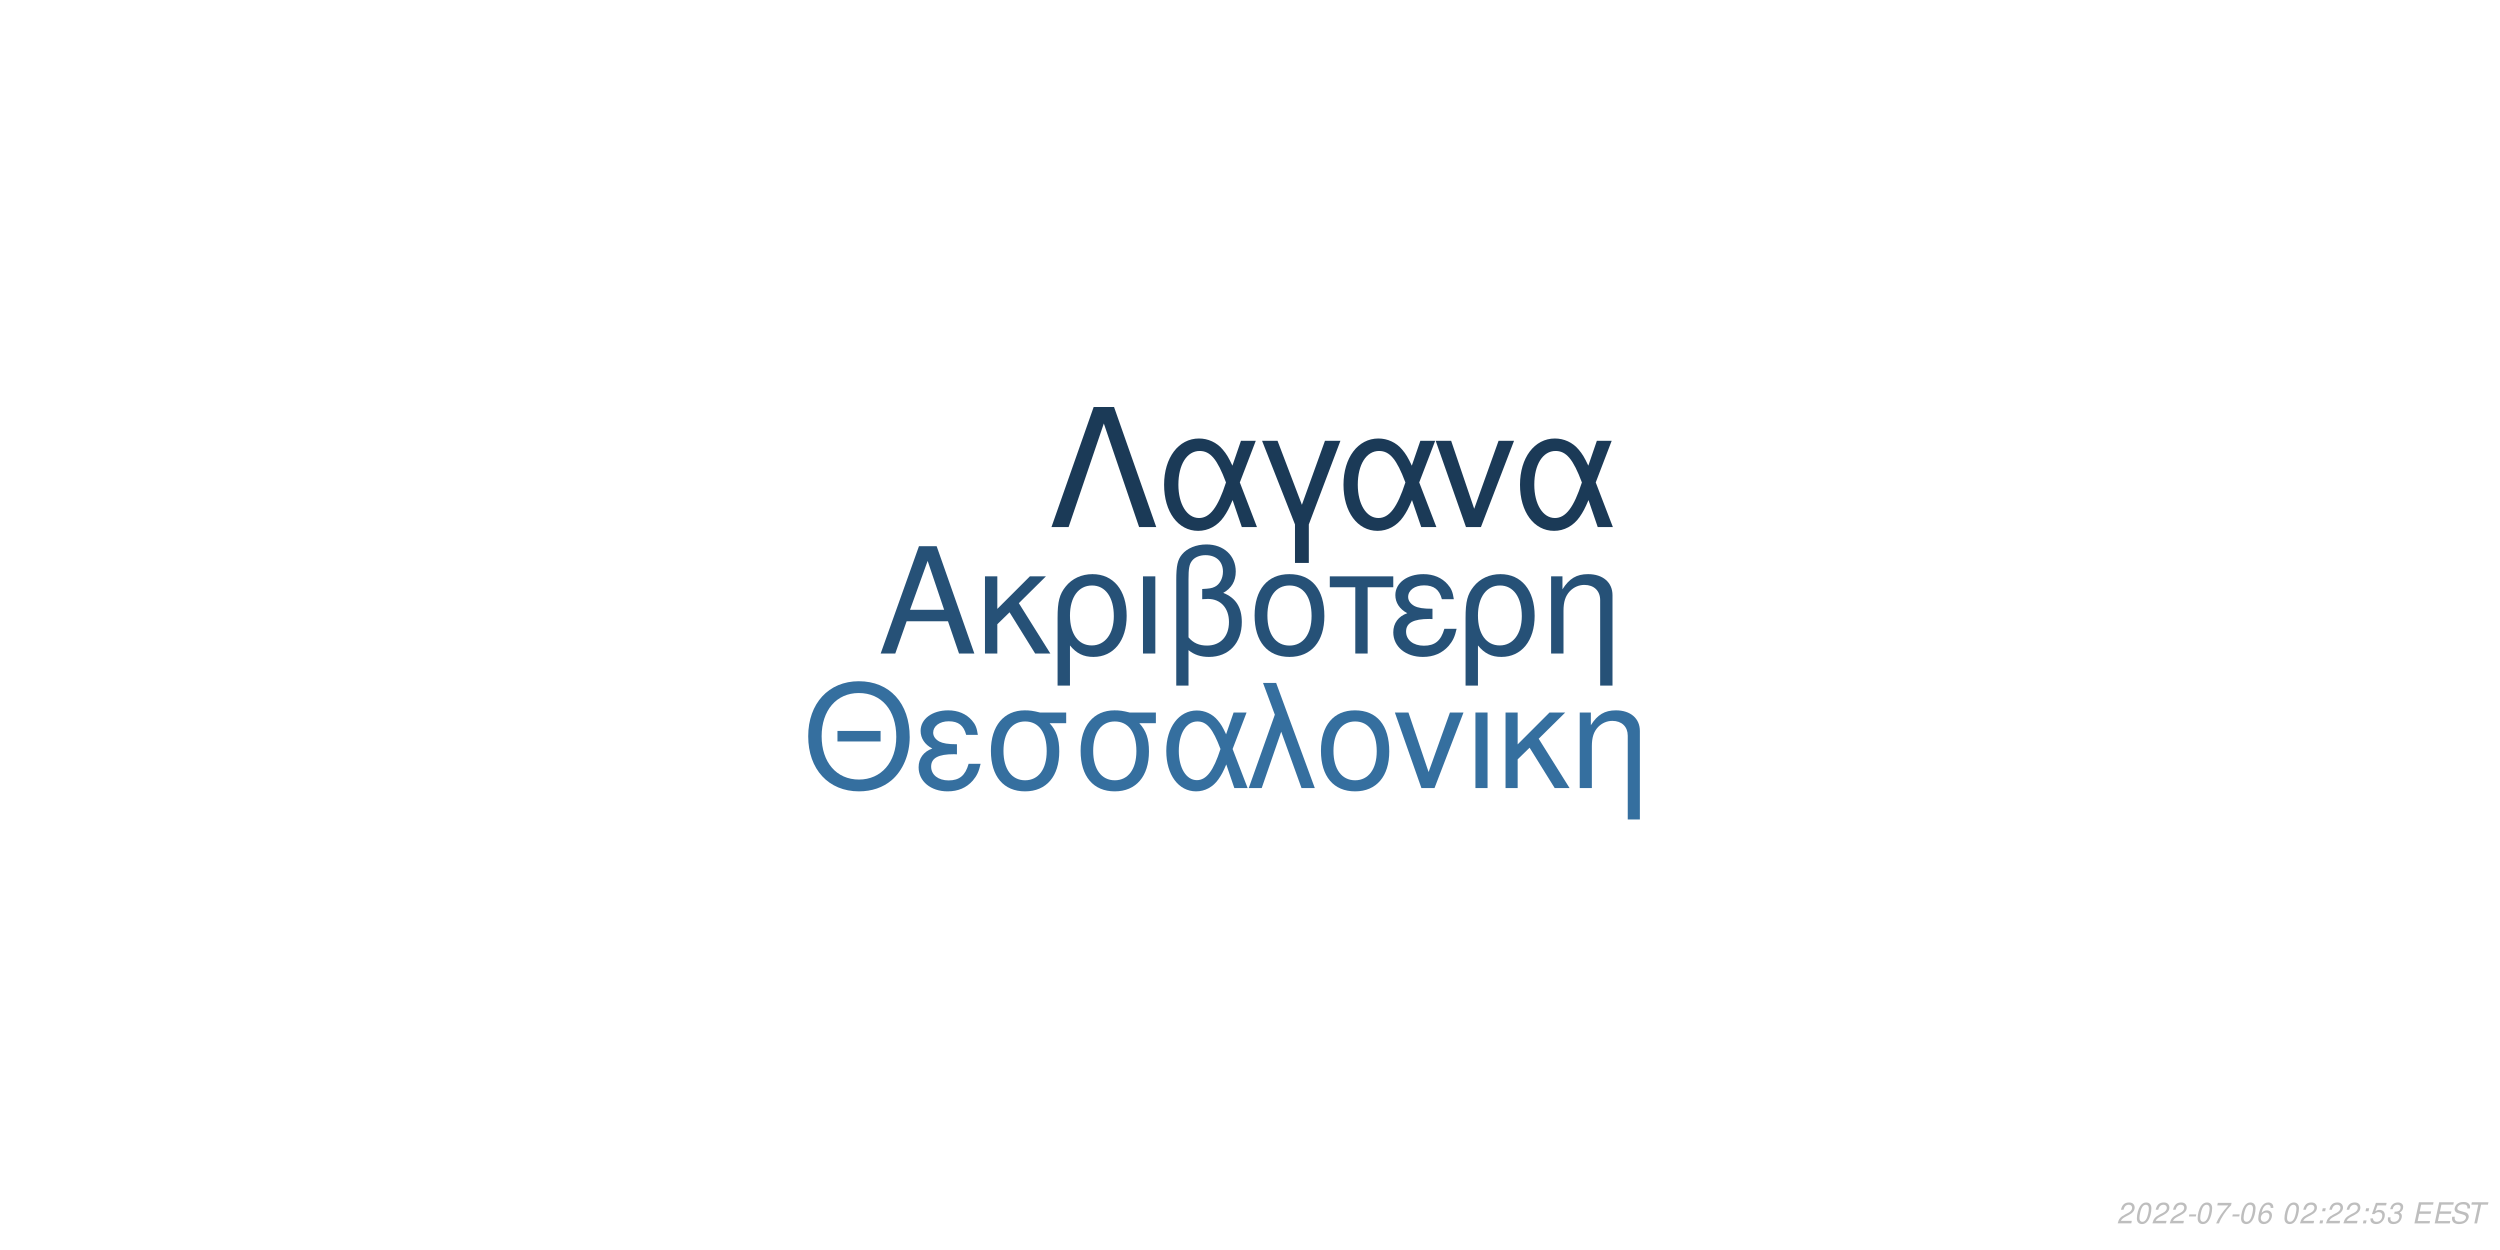
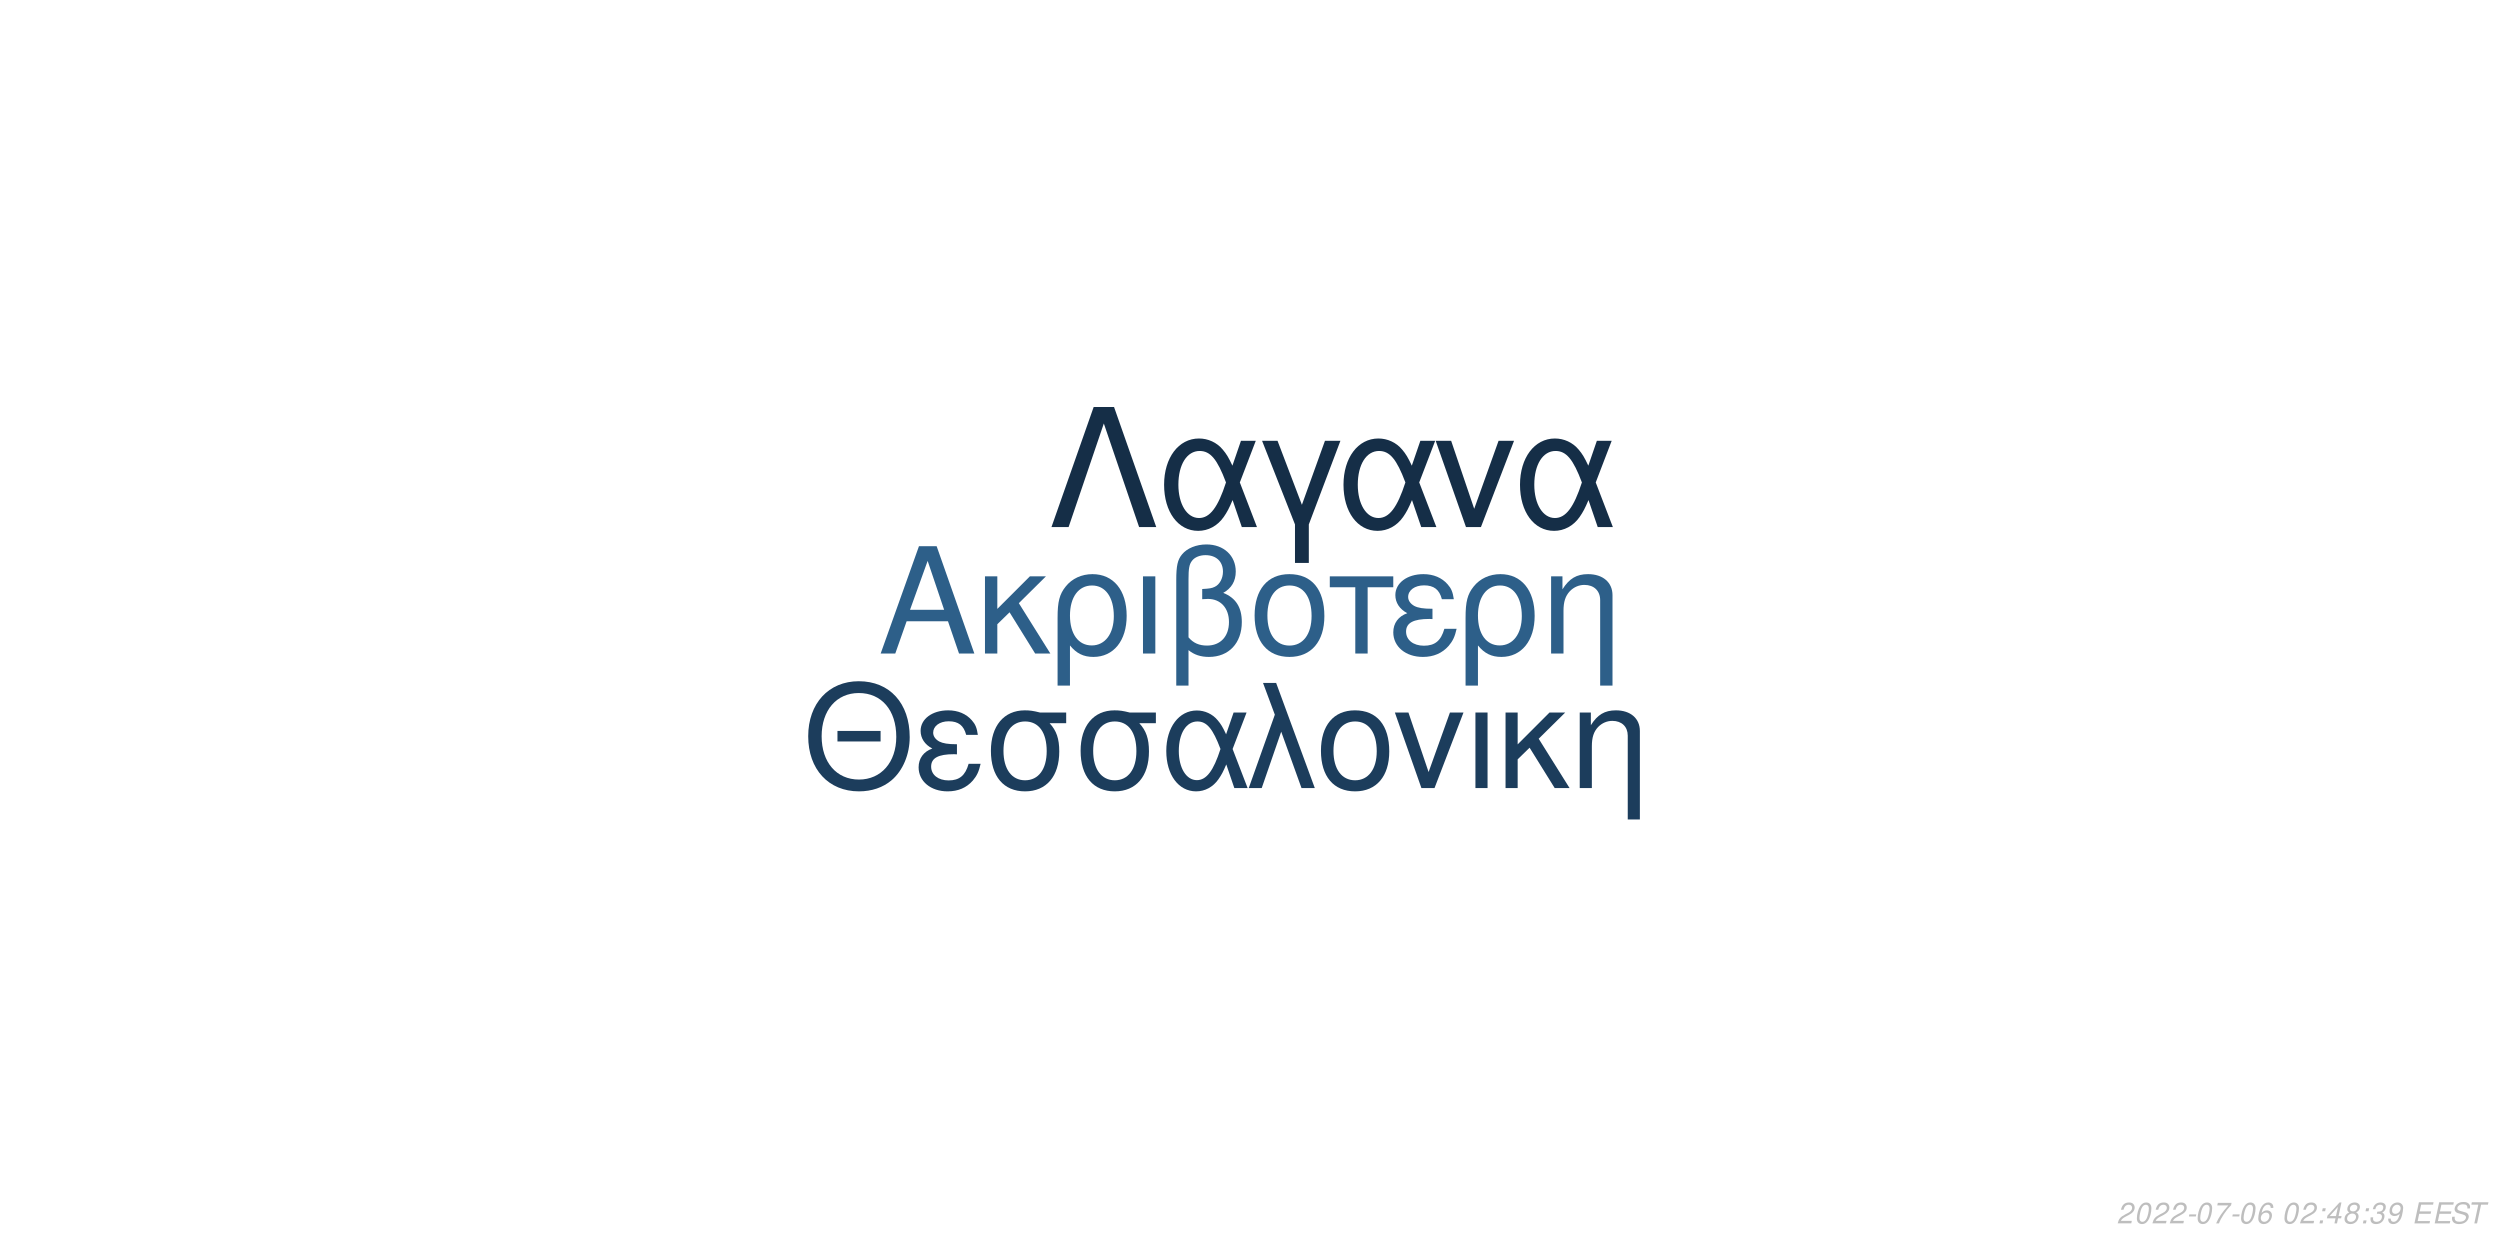
<svg xmlns="http://www.w3.org/2000/svg" xmlns:xlink="http://www.w3.org/1999/xlink" width="864pt" height="432pt" viewBox="0 0 864 432" version="1.1">
  <defs>
    <g>
      <symbol overflow="visible" id="glyph0-0">
        <path style="stroke:none;" d="" />
      </symbol>
      <symbol overflow="visible" id="glyph0-1">
        <path style="stroke:none;" d="M 24.125 -11.141 L 27.938 0 L 33.234 0 L 20.203 -37.094 L 14.094 -37.094 L 0.859 0 L 5.906 0 L 9.828 -11.141 Z M 22.797 -15.109 L 11 -15.109 L 17.094 -32.016 Z M 22.797 -15.109 " />
      </symbol>
      <symbol overflow="visible" id="glyph0-2">
        <path style="stroke:none;" d="M 7.172 -15.422 L 7.172 -26.672 L 2.906 -26.672 L 2.906 0 L 7.172 0 L 7.172 -10.125 L 11.406 -14.25 L 20.25 0 L 25.5 0 L 14.609 -17.406 L 23.969 -26.672 L 18.422 -26.672 Z M 7.172 -15.422 " />
      </symbol>
      <symbol overflow="visible" id="glyph0-3">
        <path style="stroke:none;" d="M 3 11.094 L 7.281 11.094 L 7.281 -2.797 C 9.516 -0.047 11.953 1.172 15.375 1.172 C 22.344 1.172 26.875 -4.422 26.875 -13.031 C 26.875 -21.891 22.297 -27.438 15.062 -27.438 C 11.297 -27.438 7.984 -25.906 5.797 -23.156 C 3.672 -20.516 3 -17.969 3 -12.359 Z M 14.906 -23.516 C 19.547 -23.516 22.438 -19.438 22.438 -12.922 C 22.438 -6.812 19.391 -2.797 14.812 -2.797 C 10.172 -2.797 7.281 -6.766 7.281 -13.125 C 7.281 -19.484 10.234 -23.516 14.906 -23.516 Z M 14.906 -23.516 " />
      </symbol>
      <symbol overflow="visible" id="glyph0-4">
        <path style="stroke:none;" d="M 3.516 0 L 7.781 0 L 7.781 -26.672 L 3.516 -26.672 Z M 3.516 0 " />
      </symbol>
      <symbol overflow="visible" id="glyph0-5">
        <path style="stroke:none;" d="M 4.016 11.094 L 8.25 11.094 L 8.25 -1.172 C 10.172 0.406 12.422 1.172 15.312 1.172 C 22.188 1.172 26.672 -3.609 26.672 -10.891 C 26.672 -15.984 24.578 -19.234 20.25 -20.969 C 23.109 -22.547 24.578 -25.031 24.578 -28.344 C 24.578 -33.844 20.406 -37.703 14.453 -37.703 C 10.938 -37.703 7.734 -36.391 6 -34.25 C 4.484 -32.422 4.016 -30.328 4.016 -25.391 Z M 8.25 -25.656 C 8.25 -29.359 8.5 -30.844 9.469 -32.062 C 10.375 -33.281 12.156 -34 14.094 -34 C 17.812 -34 20.156 -31.812 20.156 -28.297 C 20.156 -25.953 18.984 -23.812 17.297 -23.047 C 16.281 -22.547 15.469 -22.438 12.984 -22.297 L 12.984 -18.781 C 13.734 -18.828 14.344 -18.875 14.969 -18.875 C 19.344 -18.875 22.234 -15.719 22.234 -10.891 C 22.234 -5.906 19.281 -2.75 14.656 -2.75 C 11.953 -2.75 9.922 -3.609 8.25 -5.594 Z M 8.25 -25.656 " />
      </symbol>
      <symbol overflow="visible" id="glyph0-6">
        <path style="stroke:none;" d="M 14.094 -27.438 C 6.562 -27.438 2.094 -22.094 2.094 -13.125 C 2.094 -4.125 6.562 1.172 14.141 1.172 C 21.672 1.172 26.203 -4.172 26.203 -12.922 C 26.203 -22.188 21.828 -27.438 14.094 -27.438 Z M 14.141 -23.516 C 18.938 -23.516 21.781 -19.594 21.781 -12.984 C 21.781 -6.672 18.828 -2.75 14.141 -2.75 C 9.422 -2.75 6.516 -6.672 6.516 -13.125 C 6.516 -19.594 9.422 -23.516 14.141 -23.516 Z M 14.141 -23.516 " />
      </symbol>
      <symbol overflow="visible" id="glyph0-7">
        <path style="stroke:none;" d="M 7.891 0 L 12.156 0 L 12.156 -22.906 L 21.016 -22.906 L 21.016 -26.672 L -0.922 -26.672 L -0.922 -22.906 L 7.891 -22.906 Z M 7.891 0 " />
      </symbol>
      <symbol overflow="visible" id="glyph0-8">
        <path style="stroke:none;" d="M 14.562 -15.469 C 11.344 -15.469 9.562 -15.781 8.297 -16.438 C 6.922 -17.203 6.156 -18.328 6.156 -19.547 C 6.156 -21.891 8.453 -23.562 11.656 -23.562 C 15.062 -23.562 16.953 -22.094 17.812 -18.781 L 21.938 -18.781 C 21.578 -21.266 21.062 -22.5 19.797 -23.922 C 17.812 -26.203 14.906 -27.438 11.453 -27.438 C 5.797 -27.438 1.734 -24.375 1.734 -20.203 C 1.734 -17.609 3.156 -15.375 5.859 -13.938 C 2.797 -12.875 1.016 -10.484 1.016 -7.328 C 1.016 -2.391 5.297 1.172 11.25 1.172 C 14.969 1.172 17.906 -0.109 20.156 -2.641 C 21.578 -4.328 22.297 -5.797 22.906 -8.547 L 18.672 -8.547 C 17.5 -4.422 15.422 -2.703 11.609 -2.703 C 7.938 -2.703 5.438 -4.688 5.438 -7.578 C 5.438 -10.578 7.938 -11.953 13.484 -11.953 C 13.641 -11.953 14.094 -11.953 14.562 -11.906 Z M 14.562 -15.469 " />
      </symbol>
      <symbol overflow="visible" id="glyph0-9">
        <path style="stroke:none;" d="M 3.562 -26.672 L 3.562 0 L 7.844 0 L 7.844 -14.703 C 7.844 -17.906 8.5 -19.891 10.031 -21.531 C 11.406 -22.953 13.188 -23.719 15.062 -23.719 C 18.375 -23.719 20.516 -21.672 20.516 -18.469 L 20.516 11.094 L 24.781 11.094 L 24.781 -20.156 C 24.781 -24.578 21.469 -27.438 16.328 -27.438 C 12.359 -27.438 9.828 -25.906 7.484 -22.188 L 7.484 -26.672 Z M 3.562 -26.672 " />
      </symbol>
      <symbol overflow="visible" id="glyph1-0">
        <path style="stroke:none;" d="" />
      </symbol>
      <symbol overflow="visible" id="glyph1-1">
        <path style="stroke:none;" d="M 26.859 -19.734 L 11.953 -19.734 L 11.953 -16.094 L 26.859 -16.094 Z M 19.328 -36.922 C 8.922 -36.922 1.844 -29.25 1.844 -17.891 C 1.844 -6.484 8.875 1.141 19.391 1.141 C 23.812 1.141 27.703 -0.203 30.641 -2.688 C 34.578 -6.031 36.922 -11.656 36.922 -17.594 C 36.922 -29.297 30 -36.922 19.328 -36.922 Z M 19.328 -32.844 C 27.203 -32.844 32.281 -26.906 32.281 -17.688 C 32.281 -8.922 27.062 -2.938 19.391 -2.938 C 11.609 -2.938 6.484 -8.922 6.484 -17.891 C 6.484 -26.859 11.609 -32.844 19.328 -32.844 Z M 19.328 -32.844 " />
      </symbol>
      <symbol overflow="visible" id="glyph1-2">
        <path style="stroke:none;" d="M 14.25 -15.141 C 11.109 -15.141 9.375 -15.453 8.125 -16.094 C 6.781 -16.844 6.031 -17.938 6.031 -19.141 C 6.031 -21.422 8.266 -23.078 11.406 -23.078 C 14.75 -23.078 16.594 -21.625 17.438 -18.391 L 21.469 -18.391 C 21.125 -20.828 20.625 -22.031 19.391 -23.422 C 17.438 -25.656 14.594 -26.859 11.219 -26.859 C 5.688 -26.859 1.688 -23.875 1.688 -19.781 C 1.688 -17.234 3.094 -15.047 5.734 -13.656 C 2.734 -12.609 1 -10.266 1 -7.172 C 1 -2.344 5.188 1.141 11.016 1.141 C 14.656 1.141 17.547 -0.094 19.734 -2.594 C 21.125 -4.234 21.828 -5.688 22.422 -8.375 L 18.281 -8.375 C 17.141 -4.328 15.094 -2.641 11.359 -2.641 C 7.766 -2.641 5.328 -4.578 5.328 -7.422 C 5.328 -10.359 7.766 -11.703 13.203 -11.703 C 13.359 -11.703 13.797 -11.703 14.25 -11.656 Z M 14.25 -15.141 " />
      </symbol>
      <symbol overflow="visible" id="glyph1-3">
        <path style="stroke:none;" d="M 29 -26.109 L 19.938 -26.109 C 17.594 -26.703 16.438 -26.859 14.703 -26.859 C 7.469 -26.859 2.984 -21.469 2.984 -12.859 C 2.984 -4.031 7.375 1.141 14.797 1.141 C 22.172 1.141 26.609 -4.078 26.609 -12.656 C 26.609 -17.047 25.656 -19.828 23.266 -22.422 L 29 -22.422 Z M 14.797 -23.016 C 19.531 -23.016 22.266 -19.234 22.266 -12.75 C 22.266 -6.531 19.438 -2.688 14.797 -2.688 C 10.172 -2.688 7.328 -6.531 7.328 -12.859 C 7.328 -19.188 10.172 -23.016 14.797 -23.016 Z M 14.797 -23.016 " />
      </symbol>
      <symbol overflow="visible" id="glyph1-4">
        <path style="stroke:none;" d="M 29.344 -26.109 L 24.859 -26.109 L 22.266 -18.578 C 21.125 -21.031 20.484 -22.125 19.328 -23.469 C 17.547 -25.609 14.906 -26.812 12.156 -26.812 C 5.984 -26.812 1.594 -20.984 1.594 -12.812 C 1.594 -4.578 5.828 1.141 11.906 1.141 C 14.953 1.141 17.734 -0.344 19.625 -3.047 C 20.672 -4.531 21.281 -5.688 22.328 -8.172 L 25.109 0 L 29.703 0 L 24.516 -13.5 Z M 20.328 -13.5 C 17.891 -5.922 15.453 -2.734 12.156 -2.734 C 8.516 -2.734 5.922 -6.922 5.922 -12.812 C 5.922 -18.938 8.516 -23.016 12.359 -23.016 C 15.594 -23.016 17.688 -20.531 20.328 -13.5 Z M 20.328 -13.5 " />
      </symbol>
      <symbol overflow="visible" id="glyph1-5">
        <path style="stroke:none;" d="M 1.094 0 L 5.578 0 L 12.312 -19.484 L 19.328 0 L 23.922 0 L 10.562 -36.328 L 6.031 -36.328 L 10.109 -25.359 Z M 1.094 0 " />
      </symbol>
      <symbol overflow="visible" id="glyph1-6">
        <path style="stroke:none;" d="M 13.797 -26.859 C 6.422 -26.859 2.047 -21.625 2.047 -12.859 C 2.047 -4.031 6.422 1.141 13.859 1.141 C 21.234 1.141 25.656 -4.078 25.656 -12.656 C 25.656 -21.719 21.375 -26.859 13.797 -26.859 Z M 13.859 -23.016 C 18.531 -23.016 21.328 -19.188 21.328 -12.703 C 21.328 -6.531 18.438 -2.688 13.859 -2.688 C 9.219 -2.688 6.375 -6.531 6.375 -12.859 C 6.375 -19.188 9.219 -23.016 13.859 -23.016 Z M 13.859 -23.016 " />
      </symbol>
      <symbol overflow="visible" id="glyph1-7">
        <path style="stroke:none;" d="M 14.297 0 L 24.312 -26.109 L 19.625 -26.109 L 12.25 -5.531 L 5.281 -26.109 L 0.594 -26.109 L 9.766 0 Z M 14.297 0 " />
      </symbol>
      <symbol overflow="visible" id="glyph1-8">
        <path style="stroke:none;" d="M 3.438 0 L 7.625 0 L 7.625 -26.109 L 3.438 -26.109 Z M 3.438 0 " />
      </symbol>
      <symbol overflow="visible" id="glyph1-9">
        <path style="stroke:none;" d="M 7.031 -15.094 L 7.031 -26.109 L 2.844 -26.109 L 2.844 0 L 7.031 0 L 7.031 -9.922 L 11.156 -13.953 L 19.828 0 L 24.969 0 L 14.297 -17.047 L 23.469 -26.109 L 18.031 -26.109 Z M 7.031 -15.094 " />
      </symbol>
      <symbol overflow="visible" id="glyph1-10">
        <path style="stroke:none;" d="M 3.484 -26.109 L 3.484 0 L 7.672 0 L 7.672 -14.406 C 7.672 -17.547 8.328 -19.484 9.812 -21.078 C 11.156 -22.469 12.906 -23.219 14.75 -23.219 C 17.984 -23.219 20.078 -21.234 20.078 -18.094 L 20.078 10.859 L 24.266 10.859 L 24.266 -19.734 C 24.266 -24.062 21.031 -26.859 16 -26.859 C 12.109 -26.859 9.609 -25.359 7.328 -21.719 L 7.328 -26.109 Z M 3.484 -26.109 " />
      </symbol>
      <symbol overflow="visible" id="glyph2-0">
        <path style="stroke:none;" d="" />
      </symbol>
      <symbol overflow="visible" id="glyph2-1">
        <path style="stroke:none;" d="M 22.531 -41.484 L 15.484 -41.484 L 0.906 0 L 6.828 0 L 19 -35.797 L 31.188 0 L 37.109 0 Z M 22.531 -41.484 " />
      </symbol>
      <symbol overflow="visible" id="glyph2-2">
        <path style="stroke:none;" d="M 33.516 -29.812 L 28.391 -29.812 L 25.438 -21.219 C 24.125 -24.016 23.391 -25.266 22.078 -26.797 C 20.031 -29.25 17.016 -30.609 13.891 -30.609 C 6.828 -30.609 1.828 -23.953 1.828 -14.625 C 1.828 -5.234 6.656 1.312 13.594 1.312 C 17.078 1.312 20.266 -0.391 22.422 -3.469 C 23.609 -5.172 24.297 -6.484 25.5 -9.328 L 28.688 0 L 33.922 0 L 28 -15.422 Z M 23.219 -15.422 C 20.422 -6.766 17.641 -3.125 13.891 -3.125 C 9.734 -3.125 6.766 -7.906 6.766 -14.625 C 6.766 -21.625 9.734 -26.297 14.109 -26.297 C 17.812 -26.297 20.203 -23.453 23.219 -15.422 Z M 23.219 -15.422 " />
      </symbol>
      <symbol overflow="visible" id="glyph2-3">
        <path style="stroke:none;" d="M 12.062 12.406 L 16.844 12.406 L 16.844 -0.906 L 27.766 -29.812 L 22.422 -29.812 L 14.453 -7.688 L 6.031 -29.812 L 0.688 -29.812 L 12.062 -0.906 Z M 12.062 12.406 " />
      </symbol>
      <symbol overflow="visible" id="glyph2-4">
        <path style="stroke:none;" d="M 16.328 0 L 27.766 -29.812 L 22.422 -29.812 L 14 -6.312 L 6.031 -29.812 L 0.688 -29.812 L 11.156 0 Z M 16.328 0 " />
      </symbol>
      <symbol overflow="visible" id="glyph3-0">
        <path style="stroke:none;" d="" />
      </symbol>
      <symbol overflow="visible" id="glyph3-1">
        <path style="stroke:none;" d="M 5.234 -0.875 L 1.469 -0.875 C 1.641 -1.375 2.203 -1.891 3.109 -2.344 L 4.234 -2.938 C 5.562 -3.625 6.219 -4.469 6.219 -5.484 C 6.219 -5.938 6.062 -6.359 5.797 -6.656 C 5.469 -7.047 4.984 -7.234 4.312 -7.234 C 2.766 -7.234 1.891 -6.453 1.484 -4.734 L 2.375 -4.734 C 2.484 -5.188 2.609 -5.484 2.797 -5.75 C 3.094 -6.203 3.609 -6.453 4.188 -6.453 C 4.891 -6.453 5.344 -6.031 5.344 -5.375 C 5.344 -4.703 4.859 -4.094 4.016 -3.656 L 2.984 -3.125 C 1.234 -2.188 0.797 -1.656 0.344 -0.016 L 5.047 -0.016 Z M 5.234 -0.875 " />
      </symbol>
      <symbol overflow="visible" id="glyph3-2">
        <path style="stroke:none;" d="M 4.203 -7.234 C 3.375 -7.234 2.688 -6.812 2.125 -5.984 C 1.484 -5.047 0.984 -3.188 0.984 -1.734 C 0.984 -1.109 1.172 -0.562 1.484 -0.266 C 1.797 0.047 2.281 0.234 2.766 0.234 C 3.625 0.234 4.281 -0.156 4.859 -1.016 C 5.516 -1.953 6 -3.797 6 -5.266 C 6 -6.5 5.328 -7.234 4.203 -7.234 Z M 4.094 -6.453 C 4.734 -6.453 5.125 -5.984 5.125 -5.156 C 5.125 -4.203 4.781 -2.625 4.406 -1.812 C 3.984 -0.938 3.516 -0.547 2.875 -0.547 C 2.25 -0.547 1.875 -1.031 1.875 -1.828 C 1.875 -2.797 2.203 -4.344 2.594 -5.203 C 2.984 -6.047 3.453 -6.453 4.094 -6.453 Z M 4.094 -6.453 " />
      </symbol>
      <symbol overflow="visible" id="glyph3-3">
        <path style="stroke:none;" d="M 3.516 -3.125 L 1.125 -3.125 L 0.969 -2.406 L 3.359 -2.406 Z M 3.516 -3.125 " />
      </symbol>
      <symbol overflow="visible" id="glyph3-4">
        <path style="stroke:none;" d="M 6.703 -7.094 L 1.953 -7.094 L 1.766 -6.219 L 5.594 -6.219 C 3.344 -3.688 2.266 -2.109 1.375 0 L 2.344 0 C 3.031 -1.906 4.828 -4.594 6.547 -6.281 Z M 6.703 -7.094 " />
      </symbol>
      <symbol overflow="visible" id="glyph3-5">
        <path style="stroke:none;" d="M 6.125 -5.344 L 6.141 -5.625 C 6.141 -6.609 5.453 -7.234 4.391 -7.234 C 3.438 -7.234 2.641 -6.719 2.016 -5.703 C 1.422 -4.781 0.938 -2.953 0.938 -1.688 C 0.938 -0.516 1.688 0.234 2.859 0.234 C 3.703 0.234 4.438 -0.156 5 -0.875 C 5.406 -1.422 5.672 -2.156 5.672 -2.766 C 5.672 -3.812 4.969 -4.5 3.906 -4.5 C 3.234 -4.5 2.672 -4.234 2.094 -3.625 C 2.406 -5.375 3.234 -6.453 4.25 -6.453 C 4.703 -6.453 5.062 -6.234 5.172 -5.844 C 5.203 -5.719 5.234 -5.578 5.25 -5.344 Z M 3.656 -3.734 C 4.344 -3.734 4.797 -3.281 4.797 -2.625 C 4.797 -1.469 3.984 -0.547 2.984 -0.547 C 2.297 -0.547 1.812 -1.047 1.812 -1.766 C 1.812 -2.859 2.625 -3.734 3.656 -3.734 Z M 3.656 -3.734 " />
      </symbol>
      <symbol overflow="visible" id="glyph3-6">
        <path style="stroke:none;" d="" />
      </symbol>
      <symbol overflow="visible" id="glyph3-7">
        <path style="stroke:none;" d="M 2.359 -1.031 L 1.312 -1.031 L 1.094 0 L 2.141 0 Z M 3.266 -5.234 L 2.219 -5.234 L 2 -4.203 L 3.047 -4.203 Z M 3.266 -5.234 " />
      </symbol>
      <symbol overflow="visible" id="glyph3-8">
-         <path style="stroke:none;" d="M 6.297 -7.094 L 2.594 -7.094 L 1.234 -3.234 L 2.047 -3.234 C 2.656 -3.766 2.938 -3.906 3.531 -3.906 C 4.328 -3.906 4.797 -3.453 4.797 -2.688 C 4.797 -1.438 3.969 -0.547 2.828 -0.547 C 2.031 -0.547 1.609 -0.938 1.578 -1.734 L 0.703 -1.734 L 0.703 -1.516 C 0.703 -0.938 0.844 -0.547 1.188 -0.266 C 1.562 0.062 2.078 0.234 2.703 0.234 C 3.656 0.234 4.391 -0.156 4.984 -0.922 C 5.422 -1.5 5.672 -2.234 5.672 -2.953 C 5.672 -4 4.938 -4.672 3.812 -4.672 C 3.328 -4.672 2.906 -4.547 2.406 -4.234 L 3.109 -6.219 L 6.109 -6.219 Z M 6.297 -7.094 " />
+         <path style="stroke:none;" d="M 3.625 -1.75 L 3.266 0 L 4.141 0 L 4.516 -1.75 L 5.562 -1.75 L 5.734 -2.531 L 4.688 -2.531 L 5.688 -7.234 L 5.016 -7.234 L 0.844 -2.672 L 0.641 -1.75 Z M 3.797 -2.531 L 1.594 -2.531 L 4.469 -5.703 Z M 3.797 -2.531 " />
      </symbol>
      <symbol overflow="visible" id="glyph3-9">
+         <path style="stroke:none;" d="M 4.766 -3.797 C 5.078 -3.969 5.234 -4.078 5.438 -4.234 C 5.812 -4.594 6.062 -5.172 6.062 -5.734 C 6.062 -6.625 5.344 -7.234 4.266 -7.234 C 2.812 -7.234 1.703 -6.219 1.703 -4.875 C 1.703 -4.406 1.875 -4.125 2.359 -3.812 C 1.297 -3.312 0.75 -2.516 0.75 -1.469 C 0.75 -0.438 1.547 0.234 2.812 0.234 C 3.656 0.234 4.359 -0.094 4.938 -0.734 C 5.359 -1.234 5.609 -1.859 5.609 -2.438 C 5.609 -3.047 5.312 -3.516 4.766 -3.797 Z M 4.109 -6.453 C 4.797 -6.453 5.188 -6.125 5.188 -5.578 C 5.188 -5.266 5.062 -4.922 4.859 -4.672 C 4.562 -4.312 4.188 -4.156 3.656 -4.156 C 2.984 -4.156 2.594 -4.453 2.594 -4.984 C 2.594 -5.859 3.203 -6.453 4.109 -6.453 Z M 3.453 -3.406 C 4.234 -3.406 4.734 -2.984 4.734 -2.312 C 4.734 -1.312 3.922 -0.547 2.875 -0.547 C 2.125 -0.547 1.625 -0.969 1.625 -1.625 C 1.625 -2.609 2.438 -3.406 3.453 -3.406 Z M 3.453 -3.406 " />
+       </symbol>
+       <symbol overflow="visible" id="glyph3-10">
        <path style="stroke:none;" d="M 2.922 -3.312 C 3.125 -3.344 3.234 -3.344 3.375 -3.344 C 4.203 -3.344 4.688 -3 4.688 -2.406 C 4.688 -1.312 3.906 -0.547 2.781 -0.547 C 2.047 -0.547 1.594 -0.938 1.594 -1.562 C 1.594 -1.719 1.609 -1.844 1.656 -2.094 L 0.766 -2.094 C 0.734 -1.797 0.719 -1.641 0.719 -1.469 C 0.719 -0.375 1.406 0.234 2.641 0.234 C 3.547 0.234 4.297 -0.078 4.812 -0.656 C 5.266 -1.156 5.562 -1.875 5.562 -2.547 C 5.562 -3.125 5.344 -3.453 4.797 -3.734 C 5.641 -4.234 6.016 -4.844 6.016 -5.734 C 6.016 -6.656 5.312 -7.234 4.203 -7.234 C 3.375 -7.234 2.672 -6.938 2.188 -6.375 C 1.891 -6.031 1.703 -5.641 1.516 -4.906 L 2.391 -4.906 C 2.5 -5.359 2.594 -5.594 2.734 -5.812 C 3.047 -6.234 3.516 -6.453 4.078 -6.453 C 4.734 -6.453 5.141 -6.125 5.141 -5.578 C 5.141 -5.188 5.016 -4.797 4.797 -4.547 C 4.516 -4.234 4 -4.062 3.266 -4.062 L 3.078 -4.062 Z M 2.922 -3.312 " />
      </symbol>
-       <symbol overflow="visible" id="glyph3-10">
+       <symbol overflow="visible" id="glyph3-11">
+         <path style="stroke:none;" d="M 0.844 -1.656 C 0.844 -1.547 0.844 -1.438 0.844 -1.375 C 0.844 -0.406 1.531 0.234 2.578 0.234 C 3.203 0.234 3.766 0.016 4.297 -0.438 C 4.938 -1 5.312 -1.656 5.594 -2.719 C 5.844 -3.672 6.016 -4.766 6.016 -5.375 C 6.016 -5.844 5.844 -6.328 5.547 -6.656 C 5.203 -7.031 4.703 -7.234 4.062 -7.234 C 2.516 -7.234 1.297 -5.938 1.297 -4.266 C 1.297 -3.203 1.984 -2.547 3.047 -2.547 C 3.484 -2.547 3.953 -2.672 4.281 -2.891 C 4.406 -2.984 4.547 -3.078 4.828 -3.344 C 4.438 -1.484 3.703 -0.547 2.703 -0.547 C 2.109 -0.547 1.719 -0.938 1.719 -1.547 L 1.719 -1.656 Z M 3.953 -6.453 C 4.625 -6.453 5.141 -5.953 5.141 -5.281 C 5.141 -4.188 4.312 -3.312 3.297 -3.312 C 2.594 -3.312 2.172 -3.734 2.172 -4.453 C 2.172 -5.562 2.984 -6.453 3.953 -6.453 Z M 3.953 -6.453 " />
+       </symbol>
+       <symbol overflow="visible" id="glyph3-12">
        <path style="stroke:none;" d="M 2.547 -3.312 L 6.5 -3.312 L 6.688 -4.141 L 2.719 -4.141 L 3.219 -6.469 L 7.344 -6.469 L 7.516 -7.297 L 2.453 -7.297 L 0.906 0 L 6.125 0 L 6.297 -0.812 L 2.016 -0.812 Z M 2.547 -3.312 " />
      </symbol>
-       <symbol overflow="visible" id="glyph3-11">
+       <symbol overflow="visible" id="glyph3-13">
        <path style="stroke:none;" d="M 7.062 -5.156 C 7.125 -5.438 7.141 -5.562 7.141 -5.703 C 7.141 -6.156 6.938 -6.594 6.594 -6.891 C 6.188 -7.25 5.656 -7.406 4.875 -7.406 C 3.844 -7.406 3.047 -7.125 2.5 -6.562 C 2.094 -6.141 1.781 -5.438 1.781 -4.922 C 1.781 -4.297 2.219 -3.766 2.891 -3.562 L 4.594 -3.094 C 5.406 -2.859 5.734 -2.578 5.734 -2.094 C 5.734 -1.781 5.547 -1.406 5.266 -1.141 C 4.844 -0.766 4.266 -0.578 3.453 -0.578 C 2.328 -0.578 1.812 -0.984 1.812 -1.906 C 1.812 -2.047 1.812 -2.125 1.844 -2.312 L 0.984 -2.312 C 0.906 -2.062 0.891 -1.906 0.891 -1.688 C 0.891 -0.484 1.797 0.234 3.297 0.234 C 4.359 0.234 5.234 -0.062 5.812 -0.609 C 6.344 -1.078 6.688 -1.797 6.688 -2.375 C 6.688 -2.641 6.609 -2.906 6.453 -3.156 C 6.234 -3.5 5.938 -3.703 5.469 -3.828 L 3.75 -4.312 C 2.984 -4.547 2.734 -4.734 2.734 -5.188 C 2.734 -5.547 2.875 -5.844 3.188 -6.109 C 3.547 -6.438 4.031 -6.594 4.703 -6.594 C 5.266 -6.594 5.688 -6.484 5.906 -6.297 C 6.094 -6.125 6.219 -5.797 6.219 -5.516 C 6.219 -5.422 6.203 -5.344 6.188 -5.156 Z M 7.062 -5.156 " />
      </symbol>
-       <symbol overflow="visible" id="glyph3-12">
+       <symbol overflow="visible" id="glyph3-14">
        <path style="stroke:none;" d="M 4.938 -6.469 L 7.312 -6.469 L 7.484 -7.297 L 1.75 -7.297 L 1.578 -6.469 L 3.984 -6.469 L 2.609 0 L 3.547 0 Z M 4.938 -6.469 " />
      </symbol>
    </g>
  </defs>
  <g id="surface1">
    <rect x="0" y="0" width="864" height="432" style="fill:rgb(100%,100%,100%);fill-opacity:1;stroke:none;" />
-     <g style="fill:rgb(14.902%,31.765%,46.667%);fill-opacity:1;">
+     <g style="fill:rgb(17.647%,37.255%,53.725%);fill-opacity:1;">
      <use xlink:href="#glyph0-1" x="303.5" y="225.861" />
      <use xlink:href="#glyph0-2" x="337.5" y="225.861" />
      <use xlink:href="#glyph0-3" x="362.5" y="225.861" />
      <use xlink:href="#glyph0-4" x="391.5" y="225.861" />
      <use xlink:href="#glyph0-5" x="402.5" y="225.861" />
      <use xlink:href="#glyph0-6" x="431.5" y="225.861" />
      <use xlink:href="#glyph0-7" x="460.5" y="225.861" />
      <use xlink:href="#glyph0-8" x="480.5" y="225.861" />
      <use xlink:href="#glyph0-3" x="503.5" y="225.861" />
      <use xlink:href="#glyph0-9" x="532.5" y="225.861" />
    </g>
-     <g style="fill:rgb(20.784%,43.529%,62.353%);fill-opacity:1;">
+     <g style="fill:rgb(10.98%,23.922%,36.078%);fill-opacity:1;">
      <use xlink:href="#glyph1-1" x="277.473" y="272.354" />
      <use xlink:href="#glyph1-2" x="316.473" y="272.354" />
      <use xlink:href="#glyph1-3" x="339.473" y="272.354" />
      <use xlink:href="#glyph1-3" x="370.473" y="272.354" />
      <use xlink:href="#glyph1-4" x="401.473" y="272.354" />
      <use xlink:href="#glyph1-5" x="430.473" y="272.354" />
      <use xlink:href="#glyph1-6" x="454.473" y="272.354" />
      <use xlink:href="#glyph1-7" x="481.473" y="272.354" />
      <use xlink:href="#glyph1-8" x="506.473" y="272.354" />
      <use xlink:href="#glyph1-9" x="517.473" y="272.354" />
      <use xlink:href="#glyph1-10" x="542.473" y="272.354" />
    </g>
-     <g style="fill:rgb(10.588%,22.745%,34.118%);fill-opacity:1;">
+     <g style="fill:rgb(8.235%,18.039%,27.843%);fill-opacity:1;">
      <use xlink:href="#glyph2-1" x="362.484" y="182.152" />
      <use xlink:href="#glyph2-2" x="400.484" y="182.152" />
      <use xlink:href="#glyph2-3" x="435.484" y="182.152" />
      <use xlink:href="#glyph2-2" x="462.484" y="182.152" />
      <use xlink:href="#glyph2-4" x="495.484" y="182.152" />
      <use xlink:href="#glyph2-2" x="523.484" y="182.152" />
    </g>
    <g style="fill:rgb(74.51%,74.51%,74.51%);fill-opacity:1;">
      <use xlink:href="#glyph3-1" x="731.52" y="422.81" />
      <use xlink:href="#glyph3-2" x="737.52" y="422.81" />
      <use xlink:href="#glyph3-1" x="743.52" y="422.81" />
      <use xlink:href="#glyph3-1" x="749.52" y="422.81" />
      <use xlink:href="#glyph3-3" x="755.52" y="422.81" />
      <use xlink:href="#glyph3-2" x="758.52" y="422.81" />
      <use xlink:href="#glyph3-4" x="764.52" y="422.81" />
      <use xlink:href="#glyph3-3" x="770.52" y="422.81" />
      <use xlink:href="#glyph3-2" x="773.52" y="422.81" />
      <use xlink:href="#glyph3-5" x="779.52" y="422.81" />
      <use xlink:href="#glyph3-6" x="785.52" y="422.81" />
      <use xlink:href="#glyph3-2" x="788.52" y="422.81" />
      <use xlink:href="#glyph3-1" x="794.52" y="422.81" />
      <use xlink:href="#glyph3-7" x="800.52" y="422.81" />
-       <use xlink:href="#glyph3-1" x="803.52" y="422.81" />
-       <use xlink:href="#glyph3-1" x="809.52" y="422.81" />
+       <use xlink:href="#glyph3-8" x="803.52" y="422.81" />
+       <use xlink:href="#glyph3-9" x="809.52" y="422.81" />
      <use xlink:href="#glyph3-7" x="815.52" y="422.81" />
-       <use xlink:href="#glyph3-8" x="818.52" y="422.81" />
-       <use xlink:href="#glyph3-9" x="824.52" y="422.81" />
+       <use xlink:href="#glyph3-10" x="818.52" y="422.81" />
+       <use xlink:href="#glyph3-11" x="824.52" y="422.81" />
      <use xlink:href="#glyph3-6" x="830.52" y="422.81" />
-       <use xlink:href="#glyph3-10" x="833.52" y="422.81" />
-       <use xlink:href="#glyph3-10" x="840.52" y="422.81" />
-       <use xlink:href="#glyph3-11" x="846.52" y="422.81" />
-       <use xlink:href="#glyph3-12" x="852.52" y="422.81" />
+       <use xlink:href="#glyph3-12" x="833.52" y="422.81" />
+       <use xlink:href="#glyph3-12" x="840.52" y="422.81" />
+       <use xlink:href="#glyph3-13" x="846.52" y="422.81" />
+       <use xlink:href="#glyph3-14" x="852.52" y="422.81" />
    </g>
  </g>
</svg>
